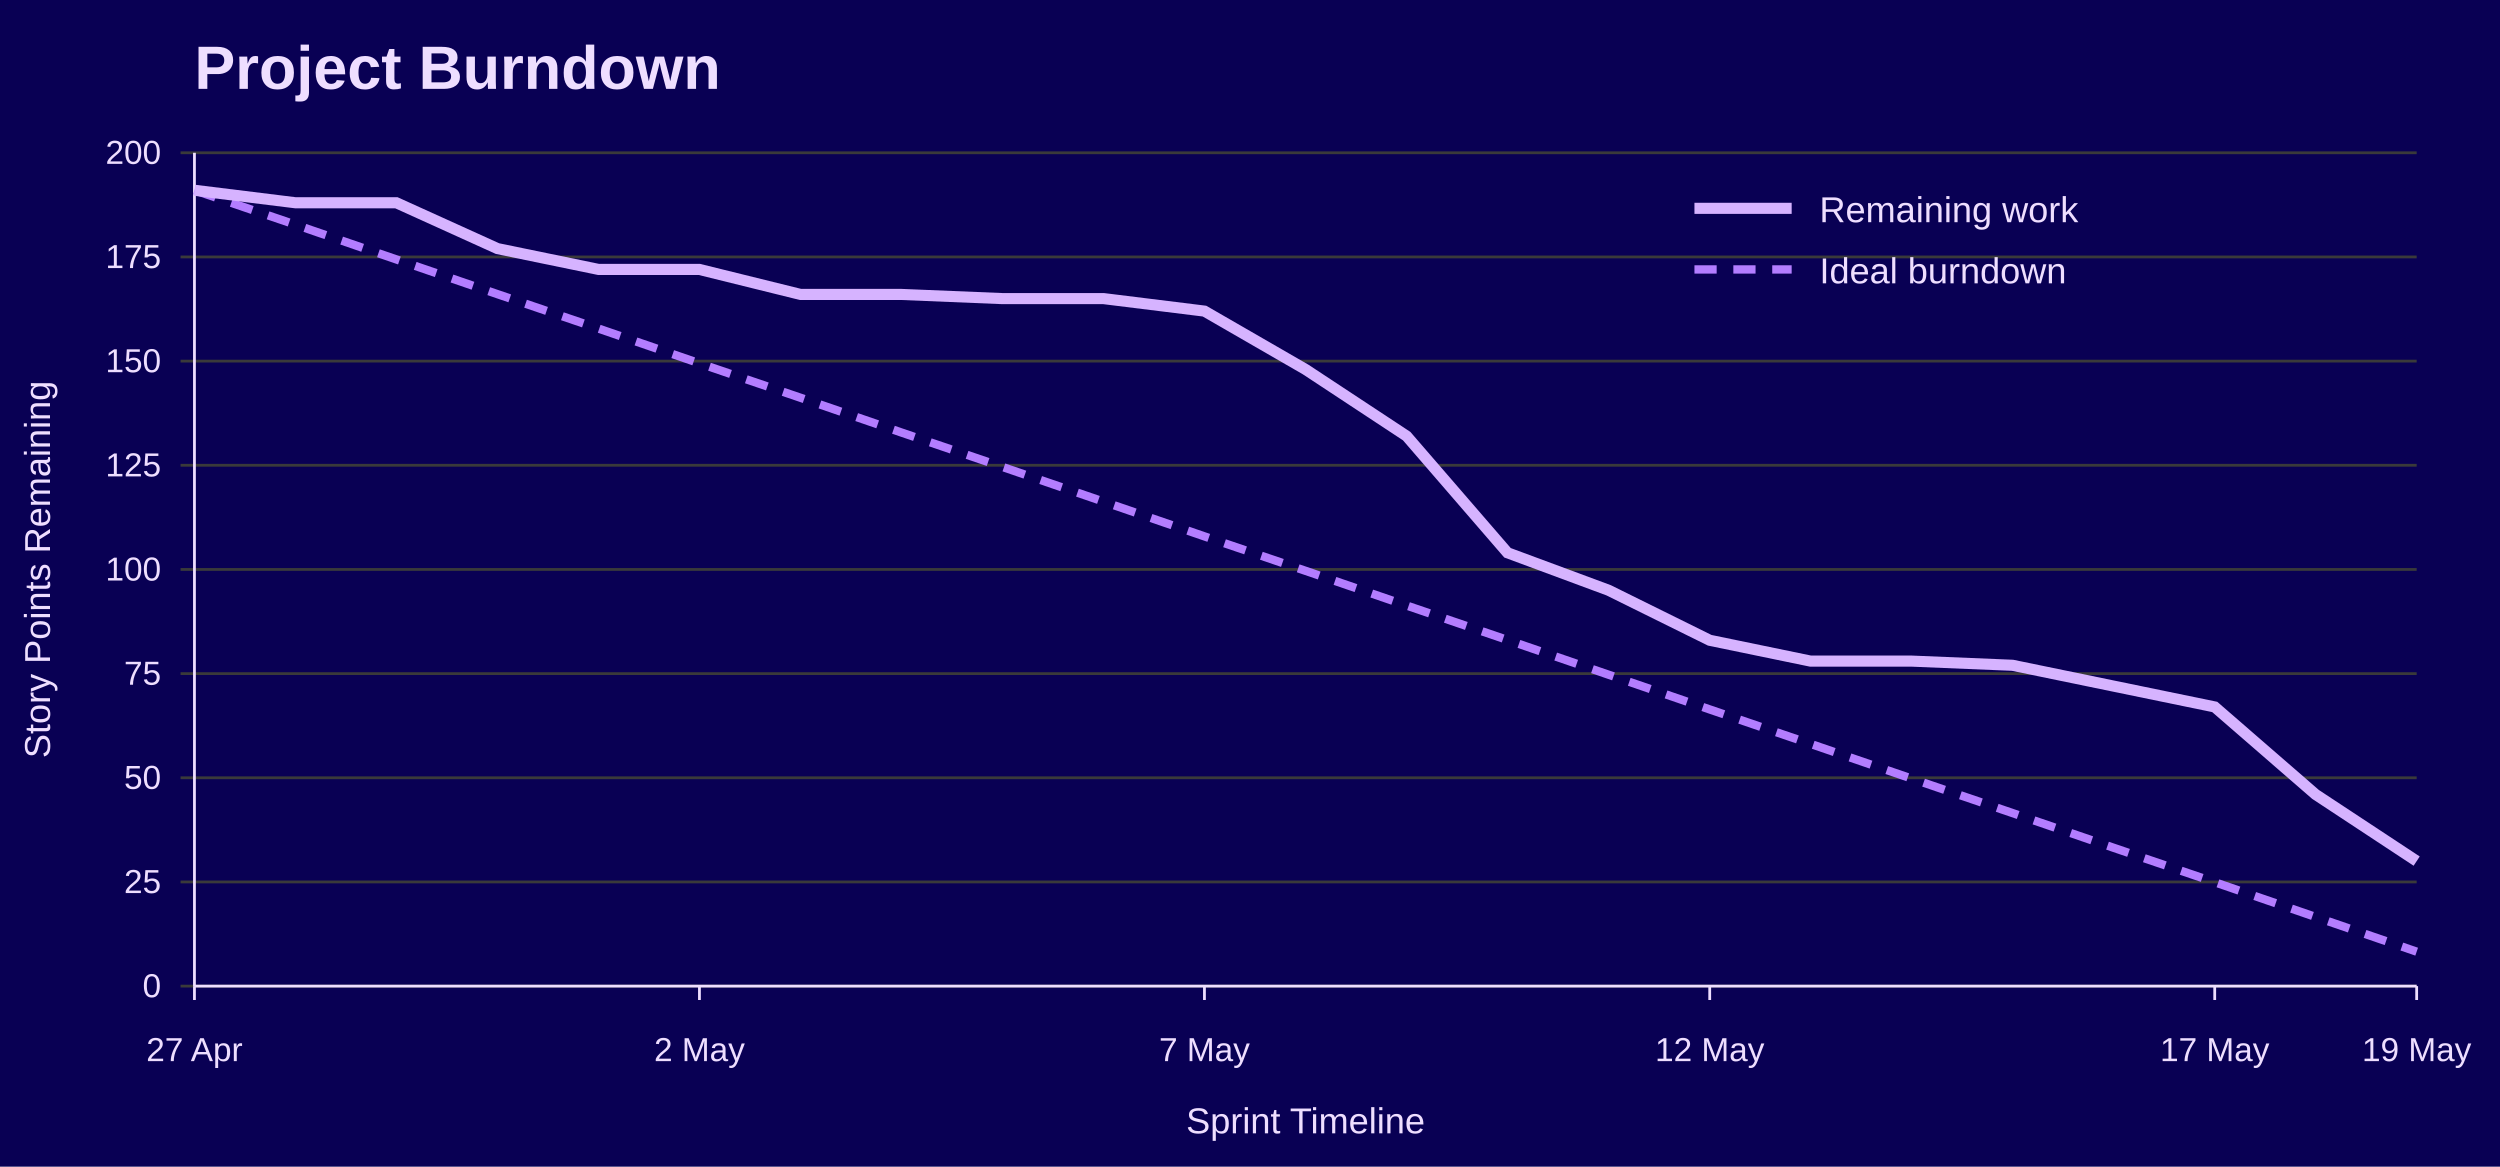
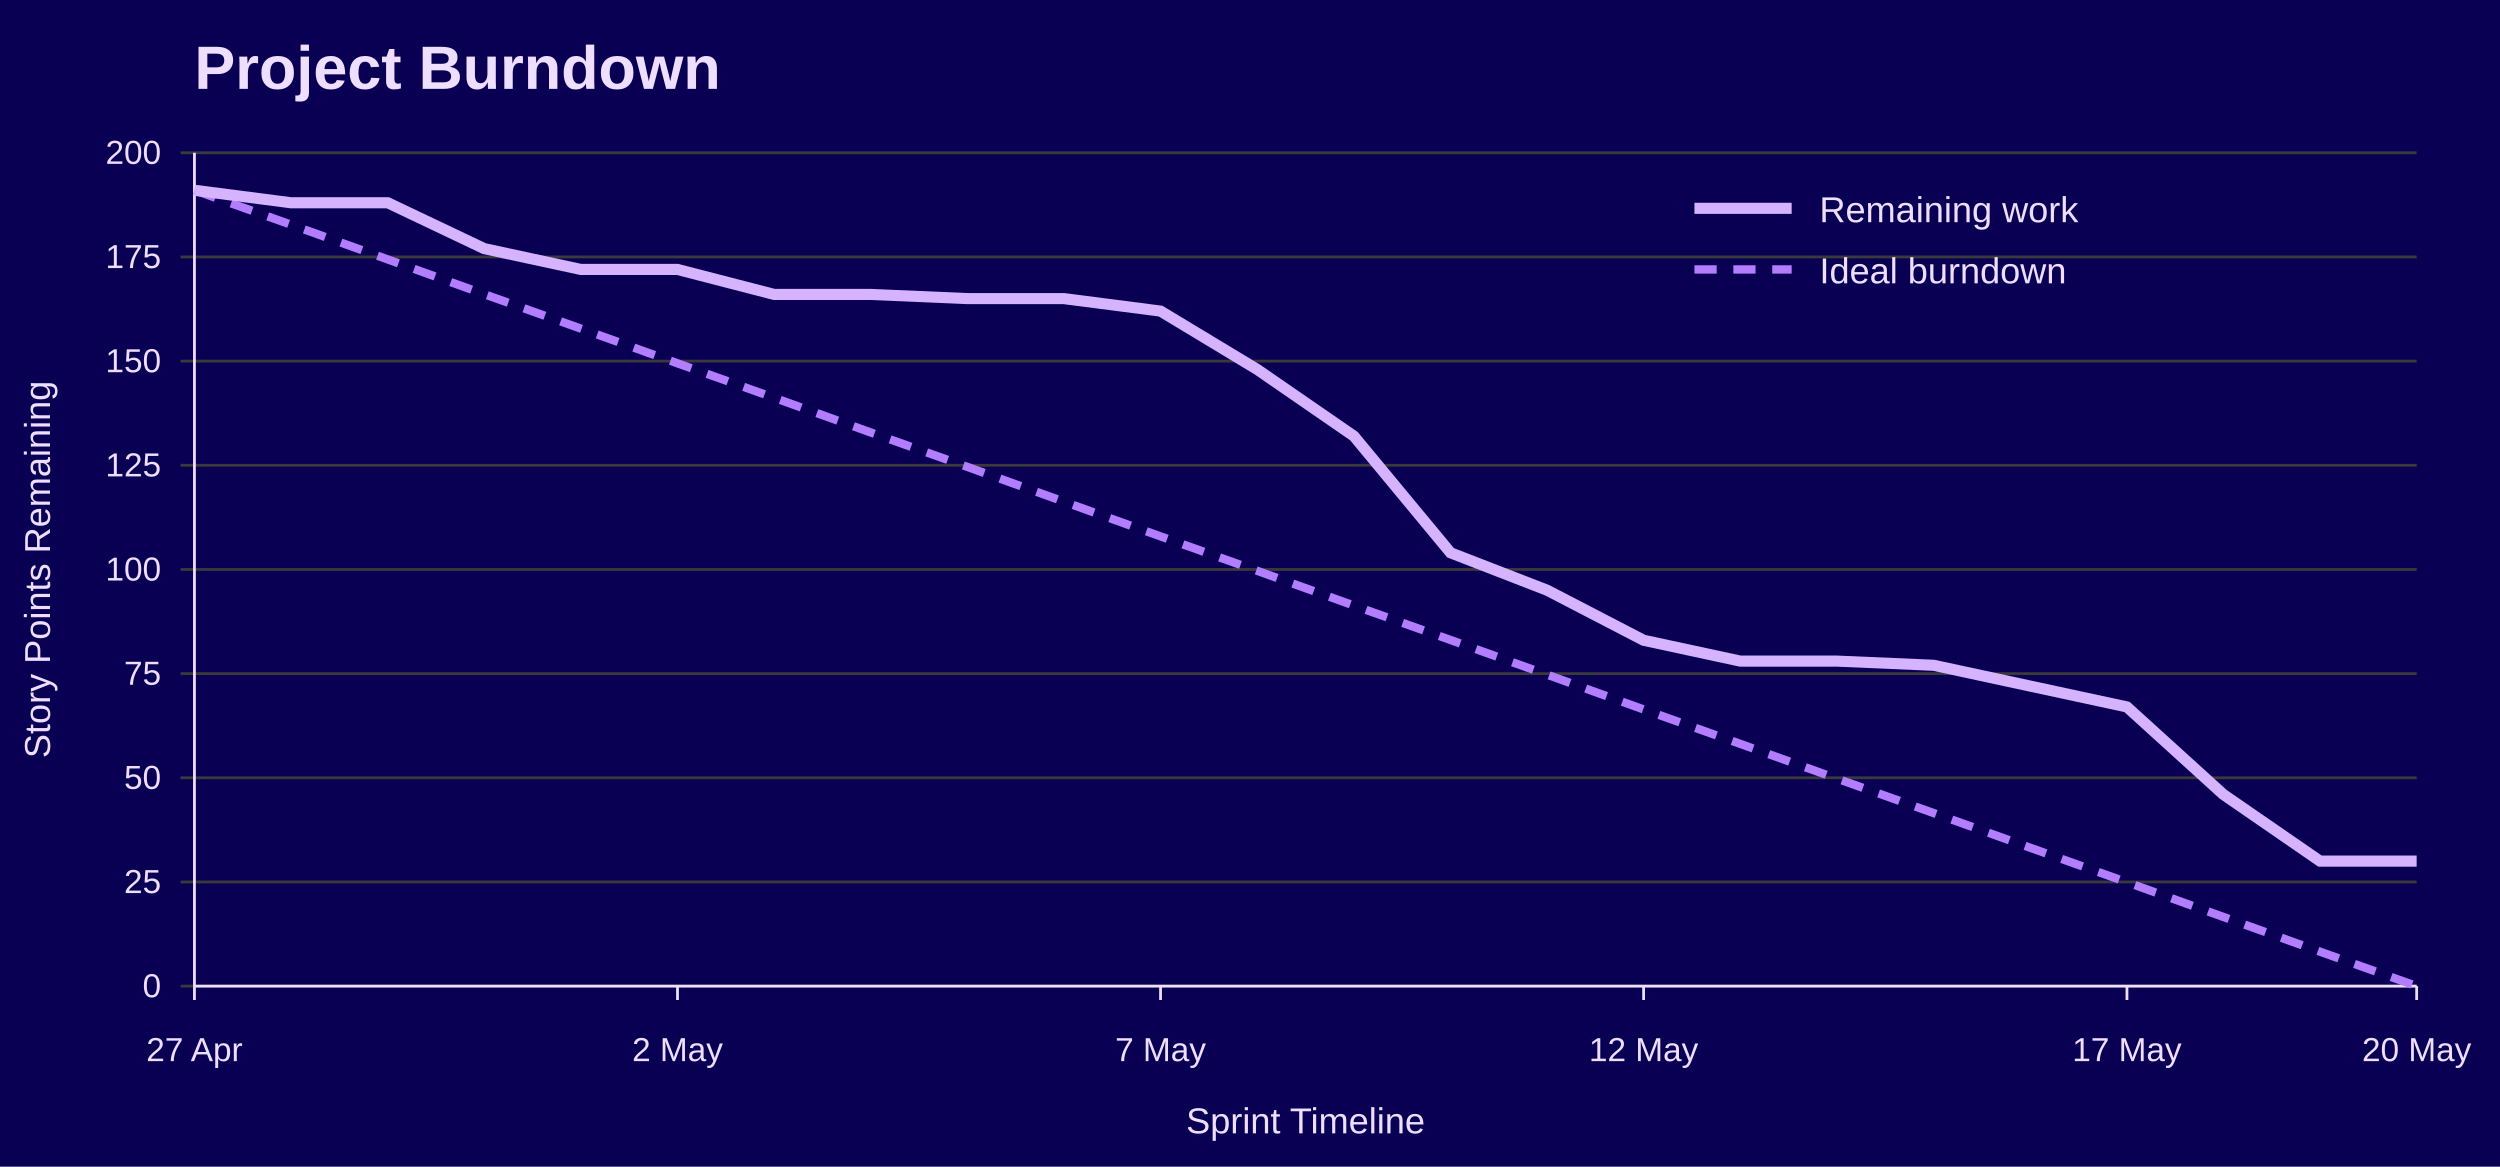
<svg xmlns="http://www.w3.org/2000/svg" width="900" height="420" viewBox="0 0 900 420" role="img" aria-labelledby="title desc">
  <rect width="100%" height="100%" fill="#090054" />
  <text x="70" y="32" font-family="Jost, Arial, Helvetica, sans-serif" font-size="22" font-weight="700" fill="#EEDEFF">Project Burndown</text>
  <line x1="65" y1="355.0" x2="870" y2="355.0" stroke="#3A3A3A" />
  <text x="58" y="359.0" font-family="Overpass, Arial, Helvetica, sans-serif" font-size="12" text-anchor="end" fill="#EEDEFF">0</text>
  <line x1="65" y1="317.5" x2="870" y2="317.5" stroke="#3A3A3A" />
  <text x="58" y="321.5" font-family="Overpass, Arial, Helvetica, sans-serif" font-size="12" text-anchor="end" fill="#EEDEFF">25</text>
  <line x1="65" y1="280.0" x2="870" y2="280.0" stroke="#3A3A3A" />
  <text x="58" y="284.0" font-family="Overpass, Arial, Helvetica, sans-serif" font-size="12" text-anchor="end" fill="#EEDEFF">50</text>
  <line x1="65" y1="242.5" x2="870" y2="242.5" stroke="#3A3A3A" />
  <text x="58" y="246.5" font-family="Overpass, Arial, Helvetica, sans-serif" font-size="12" text-anchor="end" fill="#EEDEFF">75</text>
  <line x1="65" y1="205.0" x2="870" y2="205.0" stroke="#3A3A3A" />
  <text x="58" y="209.0" font-family="Overpass, Arial, Helvetica, sans-serif" font-size="12" text-anchor="end" fill="#EEDEFF">100</text>
  <line x1="65" y1="167.5" x2="870" y2="167.5" stroke="#3A3A3A" />
  <text x="58" y="171.5" font-family="Overpass, Arial, Helvetica, sans-serif" font-size="12" text-anchor="end" fill="#EEDEFF">125</text>
  <line x1="65" y1="130.0" x2="870" y2="130.0" stroke="#3A3A3A" />
  <text x="58" y="134.0" font-family="Overpass, Arial, Helvetica, sans-serif" font-size="12" text-anchor="end" fill="#EEDEFF">150</text>
  <line x1="65" y1="92.5" x2="870" y2="92.5" stroke="#3A3A3A" />
  <text x="58" y="96.5" font-family="Overpass, Arial, Helvetica, sans-serif" font-size="12" text-anchor="end" fill="#EEDEFF">175</text>
  <line x1="65" y1="55.0" x2="870" y2="55.0" stroke="#3A3A3A" />
  <text x="58" y="59.0" font-family="Overpass, Arial, Helvetica, sans-serif" font-size="12" text-anchor="end" fill="#EEDEFF">200</text>
  <line x1="70.0" y1="355" x2="70.0" y2="360" stroke="#EEDEFF" />
  <text x="70.0" y="382" font-family="Overpass, Arial, Helvetica, sans-serif" font-size="12" text-anchor="middle" fill="#EEDEFF">27 Apr</text>
-   <line x1="251.8" y1="355" x2="251.8" y2="360" stroke="#EEDEFF" />
-   <text x="251.8" y="382" font-family="Overpass, Arial, Helvetica, sans-serif" font-size="12" text-anchor="middle" fill="#EEDEFF">2 May</text>
-   <line x1="433.6" y1="355" x2="433.6" y2="360" stroke="#EEDEFF" />
-   <text x="433.6" y="382" font-family="Overpass, Arial, Helvetica, sans-serif" font-size="12" text-anchor="middle" fill="#EEDEFF">7 May</text>
-   <line x1="615.5" y1="355" x2="615.5" y2="360" stroke="#EEDEFF" />
-   <text x="615.5" y="382" font-family="Overpass, Arial, Helvetica, sans-serif" font-size="12" text-anchor="middle" fill="#EEDEFF">12 May</text>
-   <line x1="797.3" y1="355" x2="797.3" y2="360" stroke="#EEDEFF" />
-   <text x="797.3" y="382" font-family="Overpass, Arial, Helvetica, sans-serif" font-size="12" text-anchor="middle" fill="#EEDEFF">17 May</text>
+   <line x1="243.9" y1="355" x2="243.9" y2="360" stroke="#EEDEFF" />
+   <text x="243.9" y="382" font-family="Overpass, Arial, Helvetica, sans-serif" font-size="12" text-anchor="middle" fill="#EEDEFF">2 May</text>
+   <line x1="417.8" y1="355" x2="417.8" y2="360" stroke="#EEDEFF" />
+   <text x="417.8" y="382" font-family="Overpass, Arial, Helvetica, sans-serif" font-size="12" text-anchor="middle" fill="#EEDEFF">7 May</text>
+   <line x1="591.7" y1="355" x2="591.7" y2="360" stroke="#EEDEFF" />
+   <text x="591.7" y="382" font-family="Overpass, Arial, Helvetica, sans-serif" font-size="12" text-anchor="middle" fill="#EEDEFF">12 May</text>
+   <line x1="765.7" y1="355" x2="765.7" y2="360" stroke="#EEDEFF" />
+   <text x="765.7" y="382" font-family="Overpass, Arial, Helvetica, sans-serif" font-size="12" text-anchor="middle" fill="#EEDEFF">17 May</text>
  <line x1="870.0" y1="355" x2="870.0" y2="360" stroke="#EEDEFF" />
-   <text x="870.0" y="382" font-family="Overpass, Arial, Helvetica, sans-serif" font-size="12" text-anchor="middle" fill="#EEDEFF">19 May</text>
+   <text x="870.0" y="382" font-family="Overpass, Arial, Helvetica, sans-serif" font-size="12" text-anchor="middle" fill="#EEDEFF">20 May</text>
  <line x1="70" y1="55" x2="70" y2="355" stroke="#EEDEFF" />
  <line x1="70" y1="355" x2="870" y2="355" stroke="#EEDEFF" />
  <text x="18" y="205.0" font-family="Overpass, Arial, Helvetica, sans-serif" font-size="13" text-anchor="middle" transform="rotate(-90 18 205.0)" fill="#EEDEFF">Story Points Remaining</text>
  <text x="470.0" y="408" font-family="Overpass, Arial, Helvetica, sans-serif" font-size="13" text-anchor="middle" fill="#EEDEFF">Sprint Timeline</text>
-   <polyline points="70.0,68.5 106.4,80.9 142.7,93.4 179.1,105.9 215.5,118.3 251.8,130.8 288.2,143.2 324.5,155.7 360.9,168.1 397.3,180.6 433.6,193.1 470.0,205.5 506.4,218.0 542.7,230.4 579.1,242.9 615.5,255.4 651.8,267.8 688.2,280.3 724.5,292.7 760.9,305.2 797.3,317.6 833.6,330.1 870.0,342.6" fill="none" stroke="#B37DFF" stroke-width="3" stroke-dasharray="8 6" />
-   <polyline points="70.0,68.5 106.4,73.0 142.7,73.0 179.1,89.5 215.5,97.0 251.8,97.0 288.2,106.0 324.5,106.0 360.9,107.5 397.3,107.5 433.6,112.0 470.0,133.0 506.4,157.0 542.7,199.0 579.1,212.5 615.5,230.5 651.8,238.0 688.2,238.0 724.5,239.5 760.9,247.0 797.3,254.5 833.6,286.0 870.0,310.0" fill="none" stroke="#D6B3FF" stroke-width="4" />
+   <polyline points="70.0,68.5 104.8,80.9 139.6,93.4 174.3,105.9 209.1,118.3 243.9,130.8 278.7,143.2 313.5,155.7 348.3,168.1 383.0,180.6 417.8,193.1 452.6,205.5 487.4,218.0 522.2,230.4 557.0,242.9 591.7,255.4 626.5,267.8 661.3,280.3 696.1,292.7 730.9,305.2 765.7,317.6 800.4,330.1 835.2,342.6 870.0,355.0" fill="none" stroke="#B37DFF" stroke-width="3" stroke-dasharray="8 6" />
+   <polyline points="70.0,68.5 104.8,73.0 139.6,73.0 174.3,89.5 209.1,97.0 243.9,97.0 278.7,106.0 313.5,106.0 348.3,107.5 383.0,107.5 417.8,112.0 452.6,133.0 487.4,157.0 522.2,199.0 557.0,212.5 591.7,230.5 626.5,238.0 661.3,238.0 696.1,239.5 730.9,247.0 765.7,254.5 800.4,286.0 835.2,310.0 870.0,310.0" fill="none" stroke="#D6B3FF" stroke-width="4" />
  <line x1="610" y1="75" x2="645" y2="75" stroke="#D6B3FF" stroke-width="4" />
  <text x="655" y="80" font-family="Overpass, Arial, Helvetica, sans-serif" font-size="13" fill="#EEDEFF">Remaining work</text>
  <line x1="610" y1="97" x2="645" y2="97" stroke="#B37DFF" stroke-width="3" stroke-dasharray="8 6" />
  <text x="655" y="102" font-family="Overpass, Arial, Helvetica, sans-serif" font-size="13" fill="#EEDEFF">Ideal burndown</text>
</svg>
